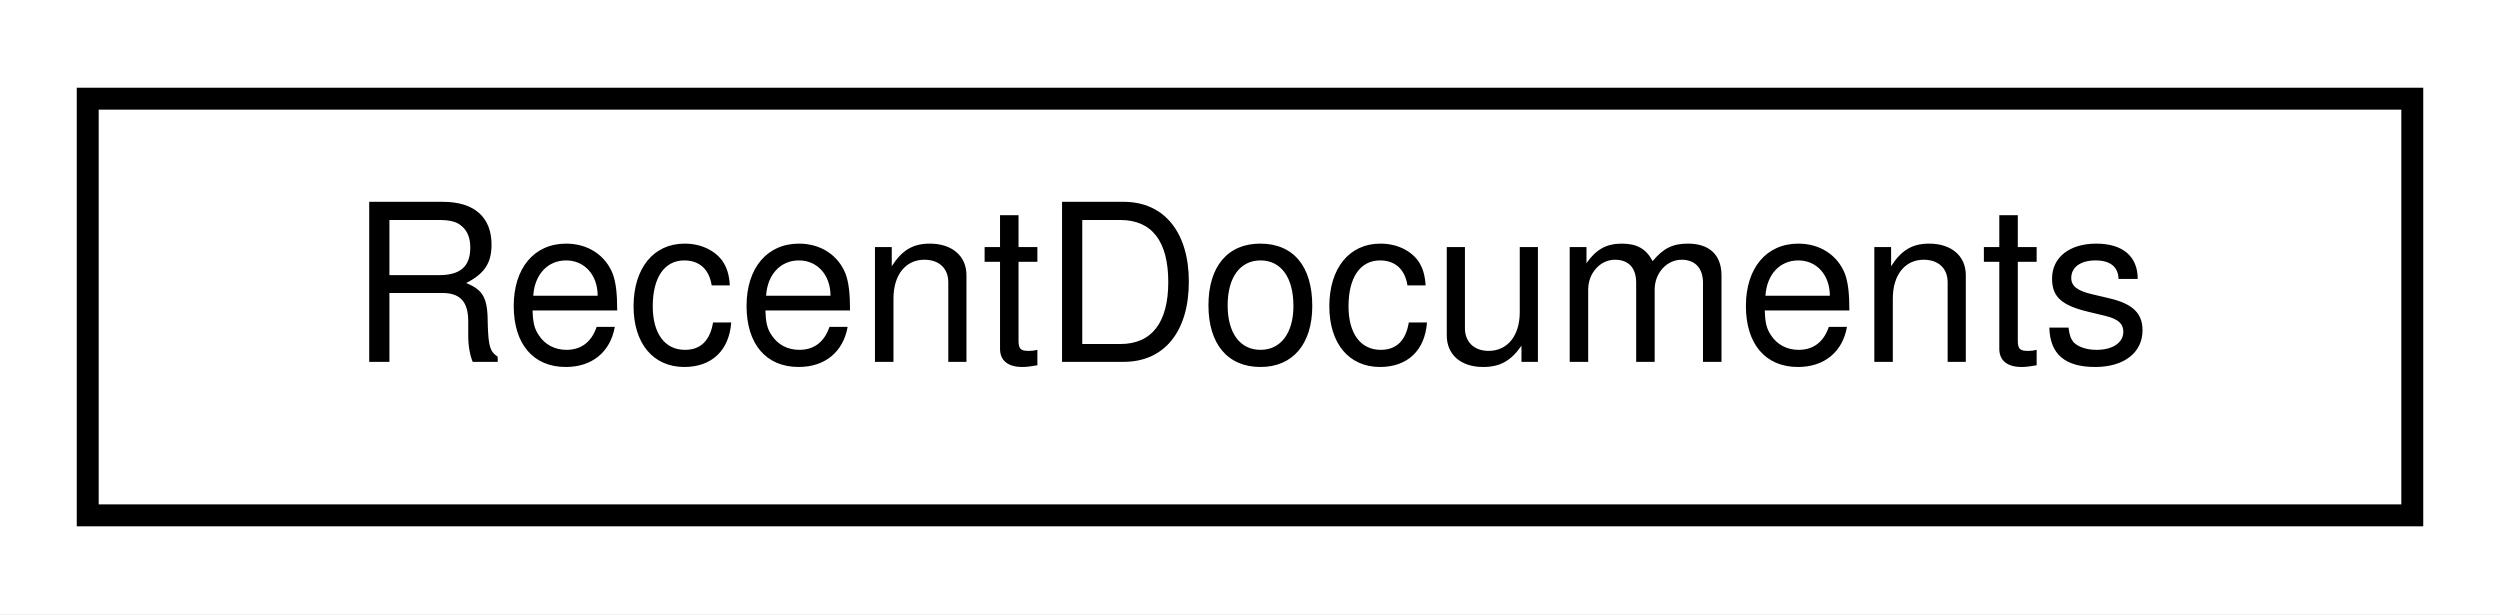
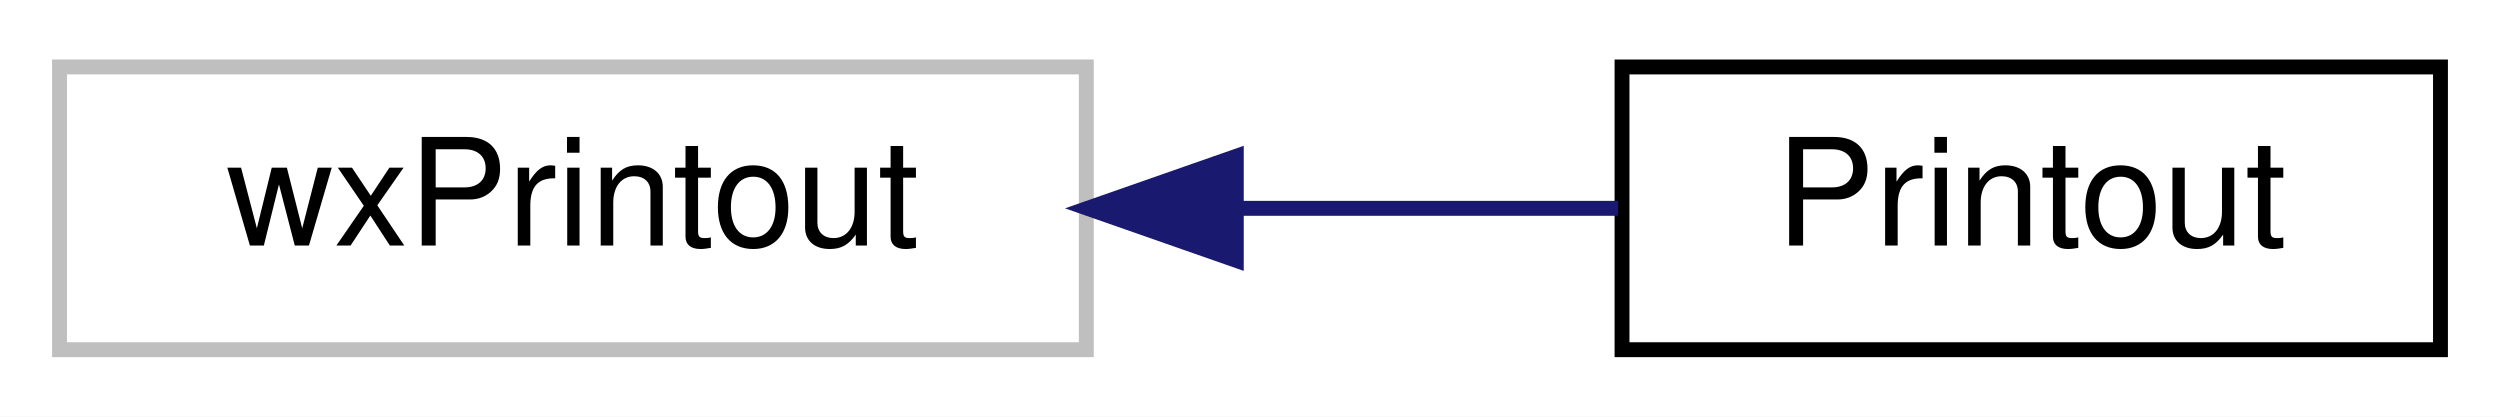
- <svg xmlns="http://www.w3.org/2000/svg" xmlns:xlink="http://www.w3.org/1999/xlink" width="114pt" height="28pt" viewBox="0.00 0.00 114.00 28.00">
+ <svg xmlns="http://www.w3.org/2000/svg" xmlns:xlink="http://www.w3.org/1999/xlink" width="168pt" height="28pt" viewBox="0.00 0.00 168.00 28.00">
  <g id="graph0" class="graph" transform="scale(1 1) rotate(0) translate(4 24)">
-     <polygon fill="white" stroke="transparent" points="-4,4 -4,-24 110,-24 110,4 -4,4" />
+     <polygon fill="white" stroke="transparent" points="-4,4 -4,-24 164,-24 164,4 -4,4" />
    <g id="node1" class="node">
      <g id="a_node1">
-         <a xlink:href="classRecentDocuments.html" target="_top" xlink:title="A class that maintains a list of recent documents.">
-           <polygon fill="white" stroke="black" points="0,-0.5 0,-19.5 106,-19.5 106,-0.5 0,-0.5" />
-           <text text-anchor="middle" x="53" y="-7.5" font-family="Helvetica,sans-Serif" font-size="10.00">RecentDocuments</text>
+         <a xlink:title=" ">
+           <polygon fill="white" stroke="#bfbfbf" points="0,-0.5 0,-19.5 69,-19.5 69,-0.5 0,-0.5" />
+           <text text-anchor="middle" x="34.5" y="-7.5" font-family="Helvetica,sans-Serif" font-size="10.00">wxPrintout</text>
        </a>
      </g>
    </g>
+     <g id="node2" class="node">
+       <g id="a_node2">
+         <a xlink:href="classPrintout.html" target="_top" xlink:title=" ">
+           <polygon fill="white" stroke="black" points="105,-0.5 105,-19.5 160,-19.5 160,-0.5 105,-0.5" />
+           <text text-anchor="middle" x="132.5" y="-7.5" font-family="Helvetica,sans-Serif" font-size="10.00">Printout</text>
+         </a>
+       </g>
+     </g>
+     <g id="edge1" class="edge">
+       <path fill="none" stroke="midnightblue" d="M79.16,-10C87.88,-10 96.8,-10 104.74,-10" />
+       <polygon fill="midnightblue" stroke="midnightblue" points="79.08,-6.5 69.08,-10 79.08,-13.5 79.08,-6.5" />
+     </g>
  </g>
</svg>
